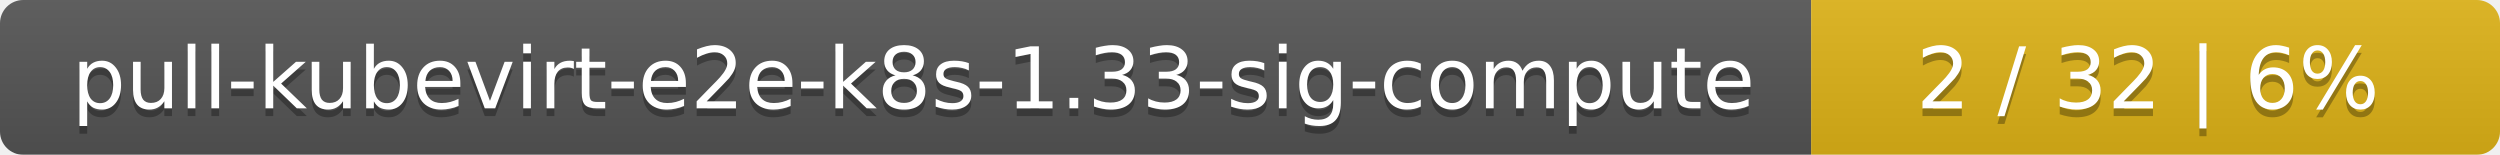
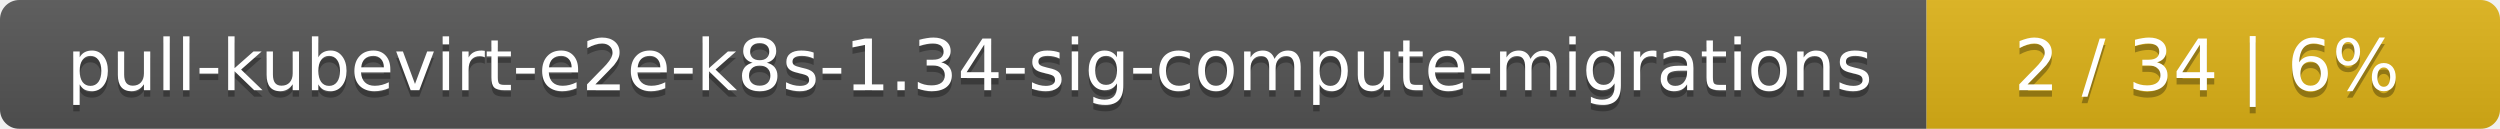
- <svg xmlns="http://www.w3.org/2000/svg" width="323" height="20">
+ <svg xmlns="http://www.w3.org/2000/svg" width="388" height="20">
  <linearGradient id="smooth" x2="0" y2="100%">
    <stop offset="0" stop-color="#bbb" stop-opacity=".1" />
    <stop offset="1" stop-opacity=".1" />
  </linearGradient>
  <mask id="round">
-     <rect width="323" height="20" rx="3" fill="#fff" />
+     <rect width="388" height="20" rx="3" fill="#fff" />
  </mask>
  <g mask="url(#round)">
-     <rect width="234" height="20" fill="#555" />
-     <rect x="234" width="89" height="20" fill="#dfb317" />
-     <rect width="323" height="20" fill="url(#smooth)" />
+     <rect width="299" height="20" fill="#555" />
+     <rect x="299" width="89" height="20" fill="#dfb317" />
+     <rect width="388" height="20" fill="url(#smooth)" />
  </g>
  <g fill="#fff" text-anchor="middle" font-family="DejaVu Sans,Verdana,Geneva,sans-serif" font-size="11">
-     <text x="118" y="15" fill="#010101" fill-opacity=".3">pull-kubevirt-e2e-k8s-1.33-sig-compute</text>
-     <text x="118" y="14">pull-kubevirt-e2e-k8s-1.33-sig-compute</text>
-     <text x="277.5" y="15" fill="#010101" fill-opacity=".3">2 / 32    |    6%</text>
-     <text x="277.5" y="14">2 / 32    |    6%</text>
+     <text x="150.5" y="15" fill="#010101" fill-opacity=".3">pull-kubevirt-e2e-k8s-1.34-sig-compute-migrations</text>
+     <text x="150.5" y="14">pull-kubevirt-e2e-k8s-1.34-sig-compute-migrations</text>
+     <text x="342.5" y="15" fill="#010101" fill-opacity=".3">2 / 34    |    6%</text>
+     <text x="342.5" y="14">2 / 34    |    6%</text>
  </g>
</svg>
